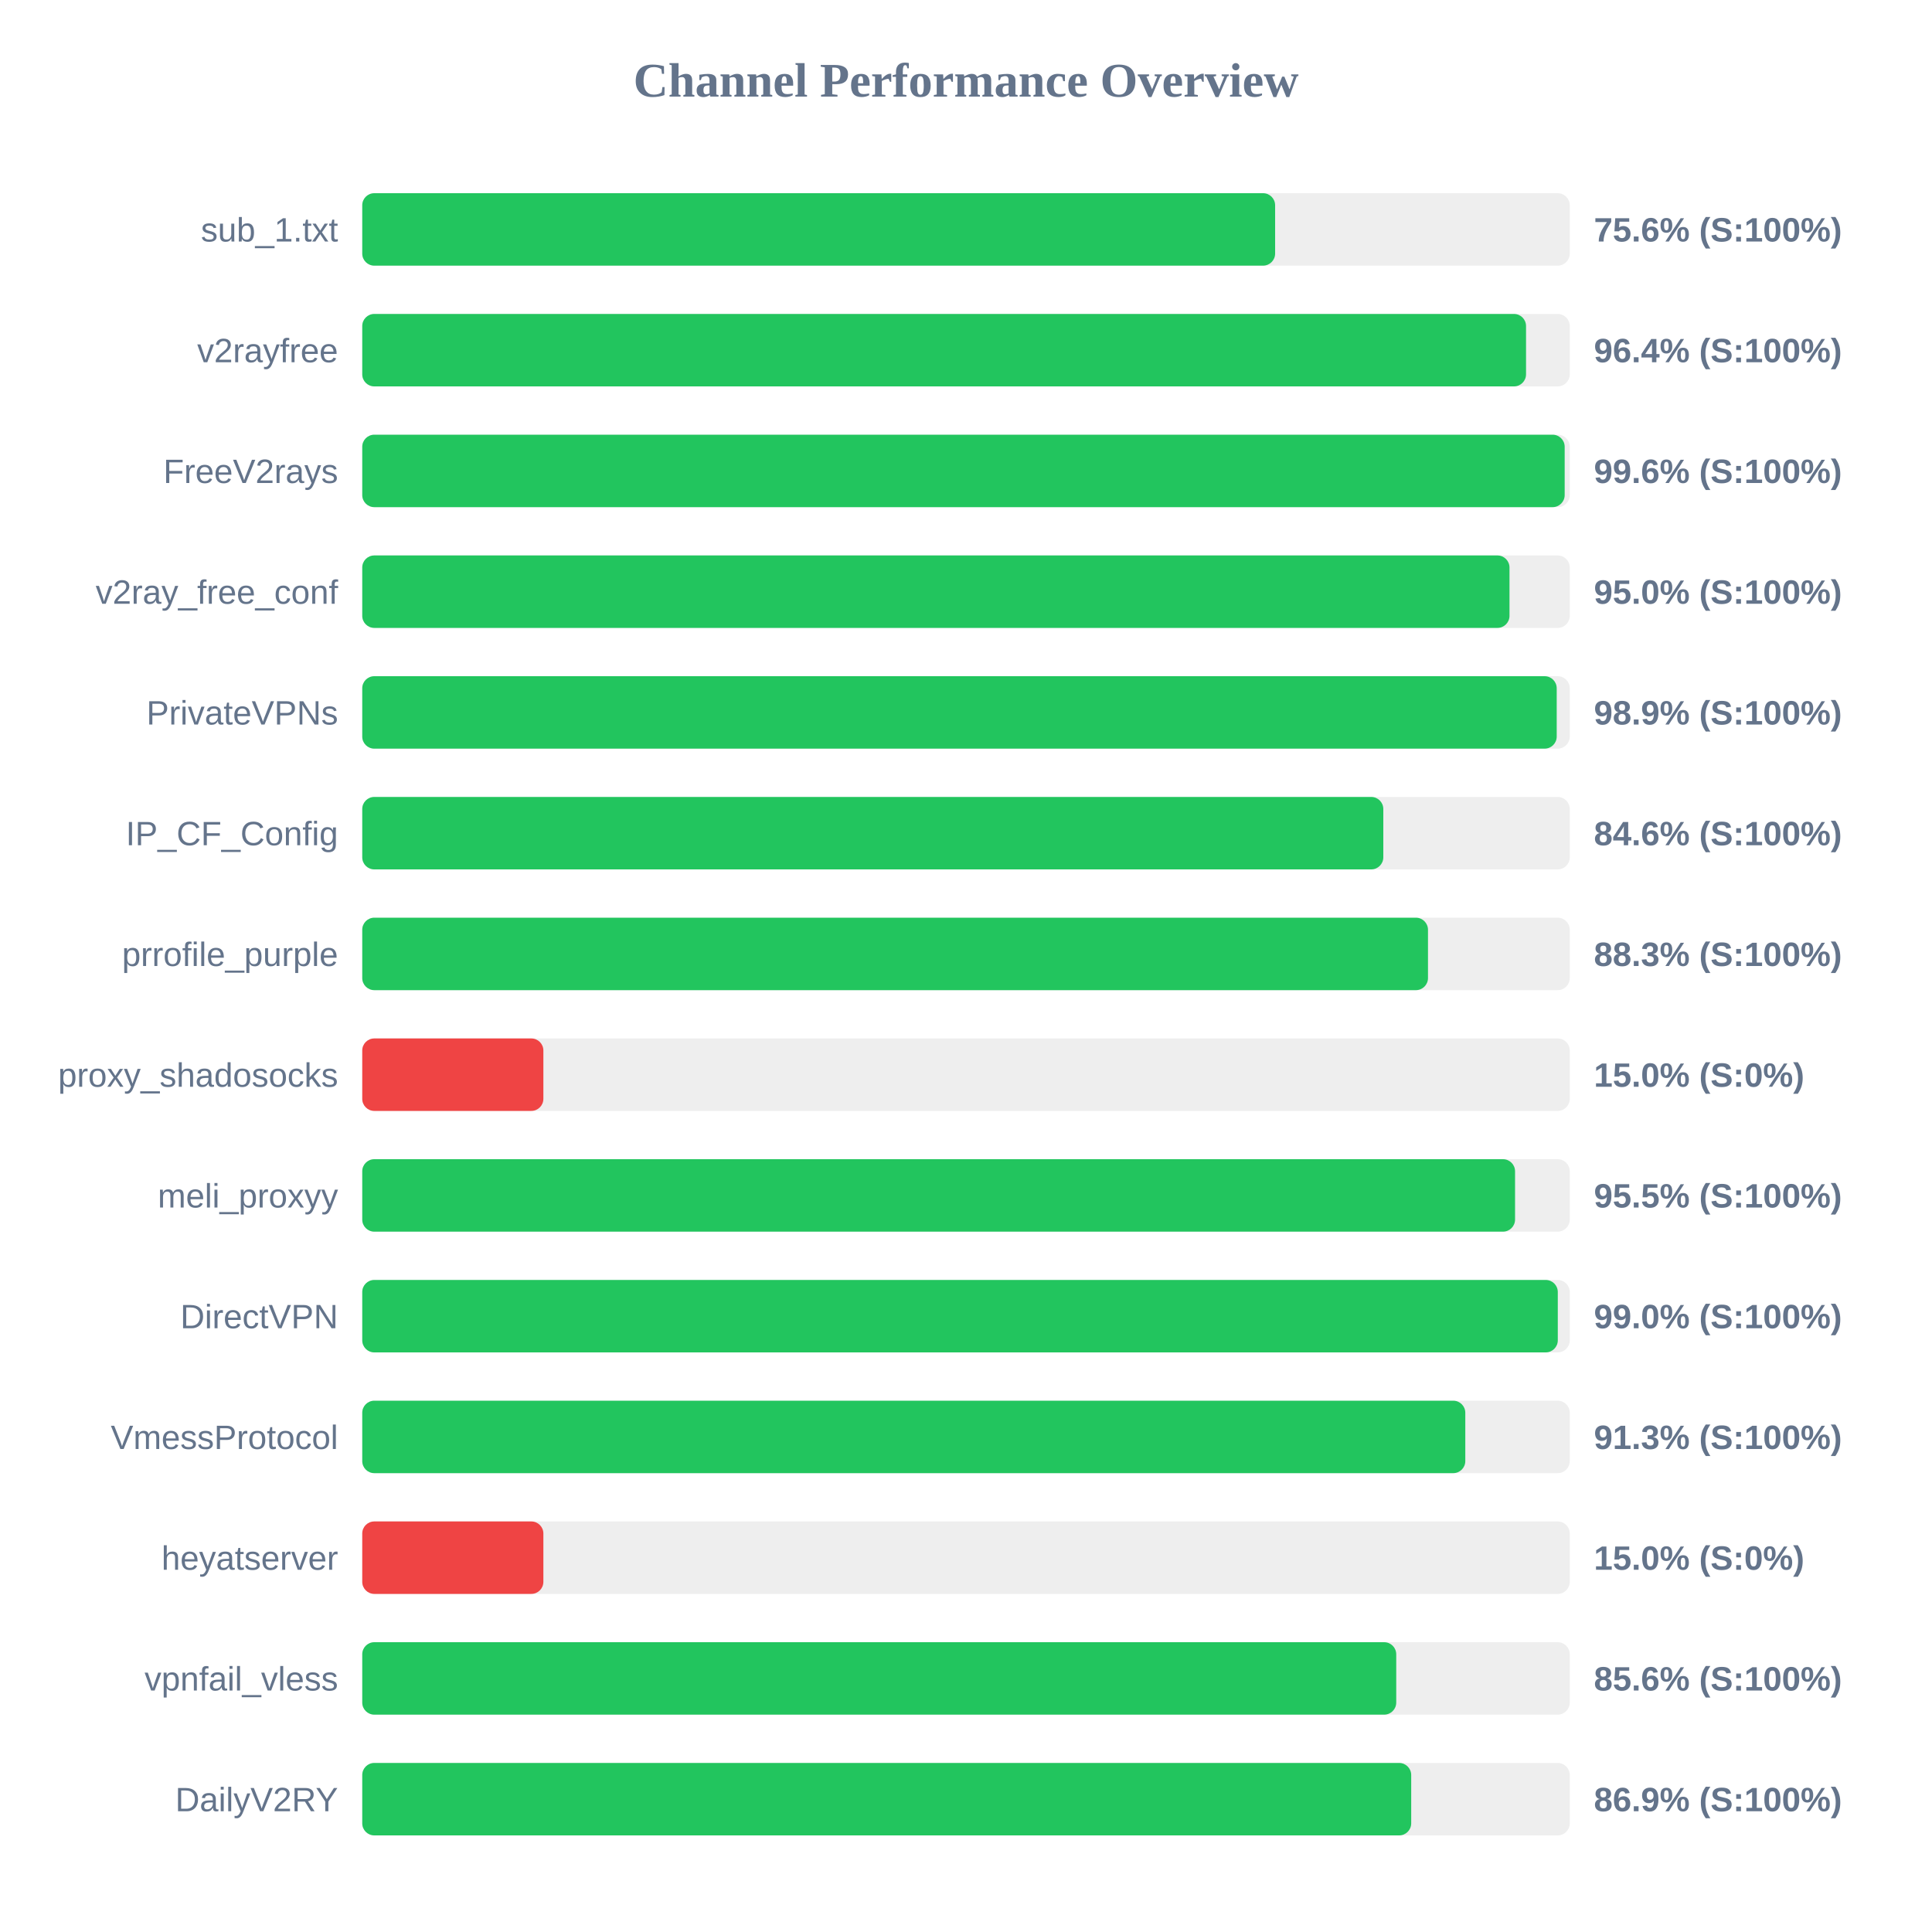
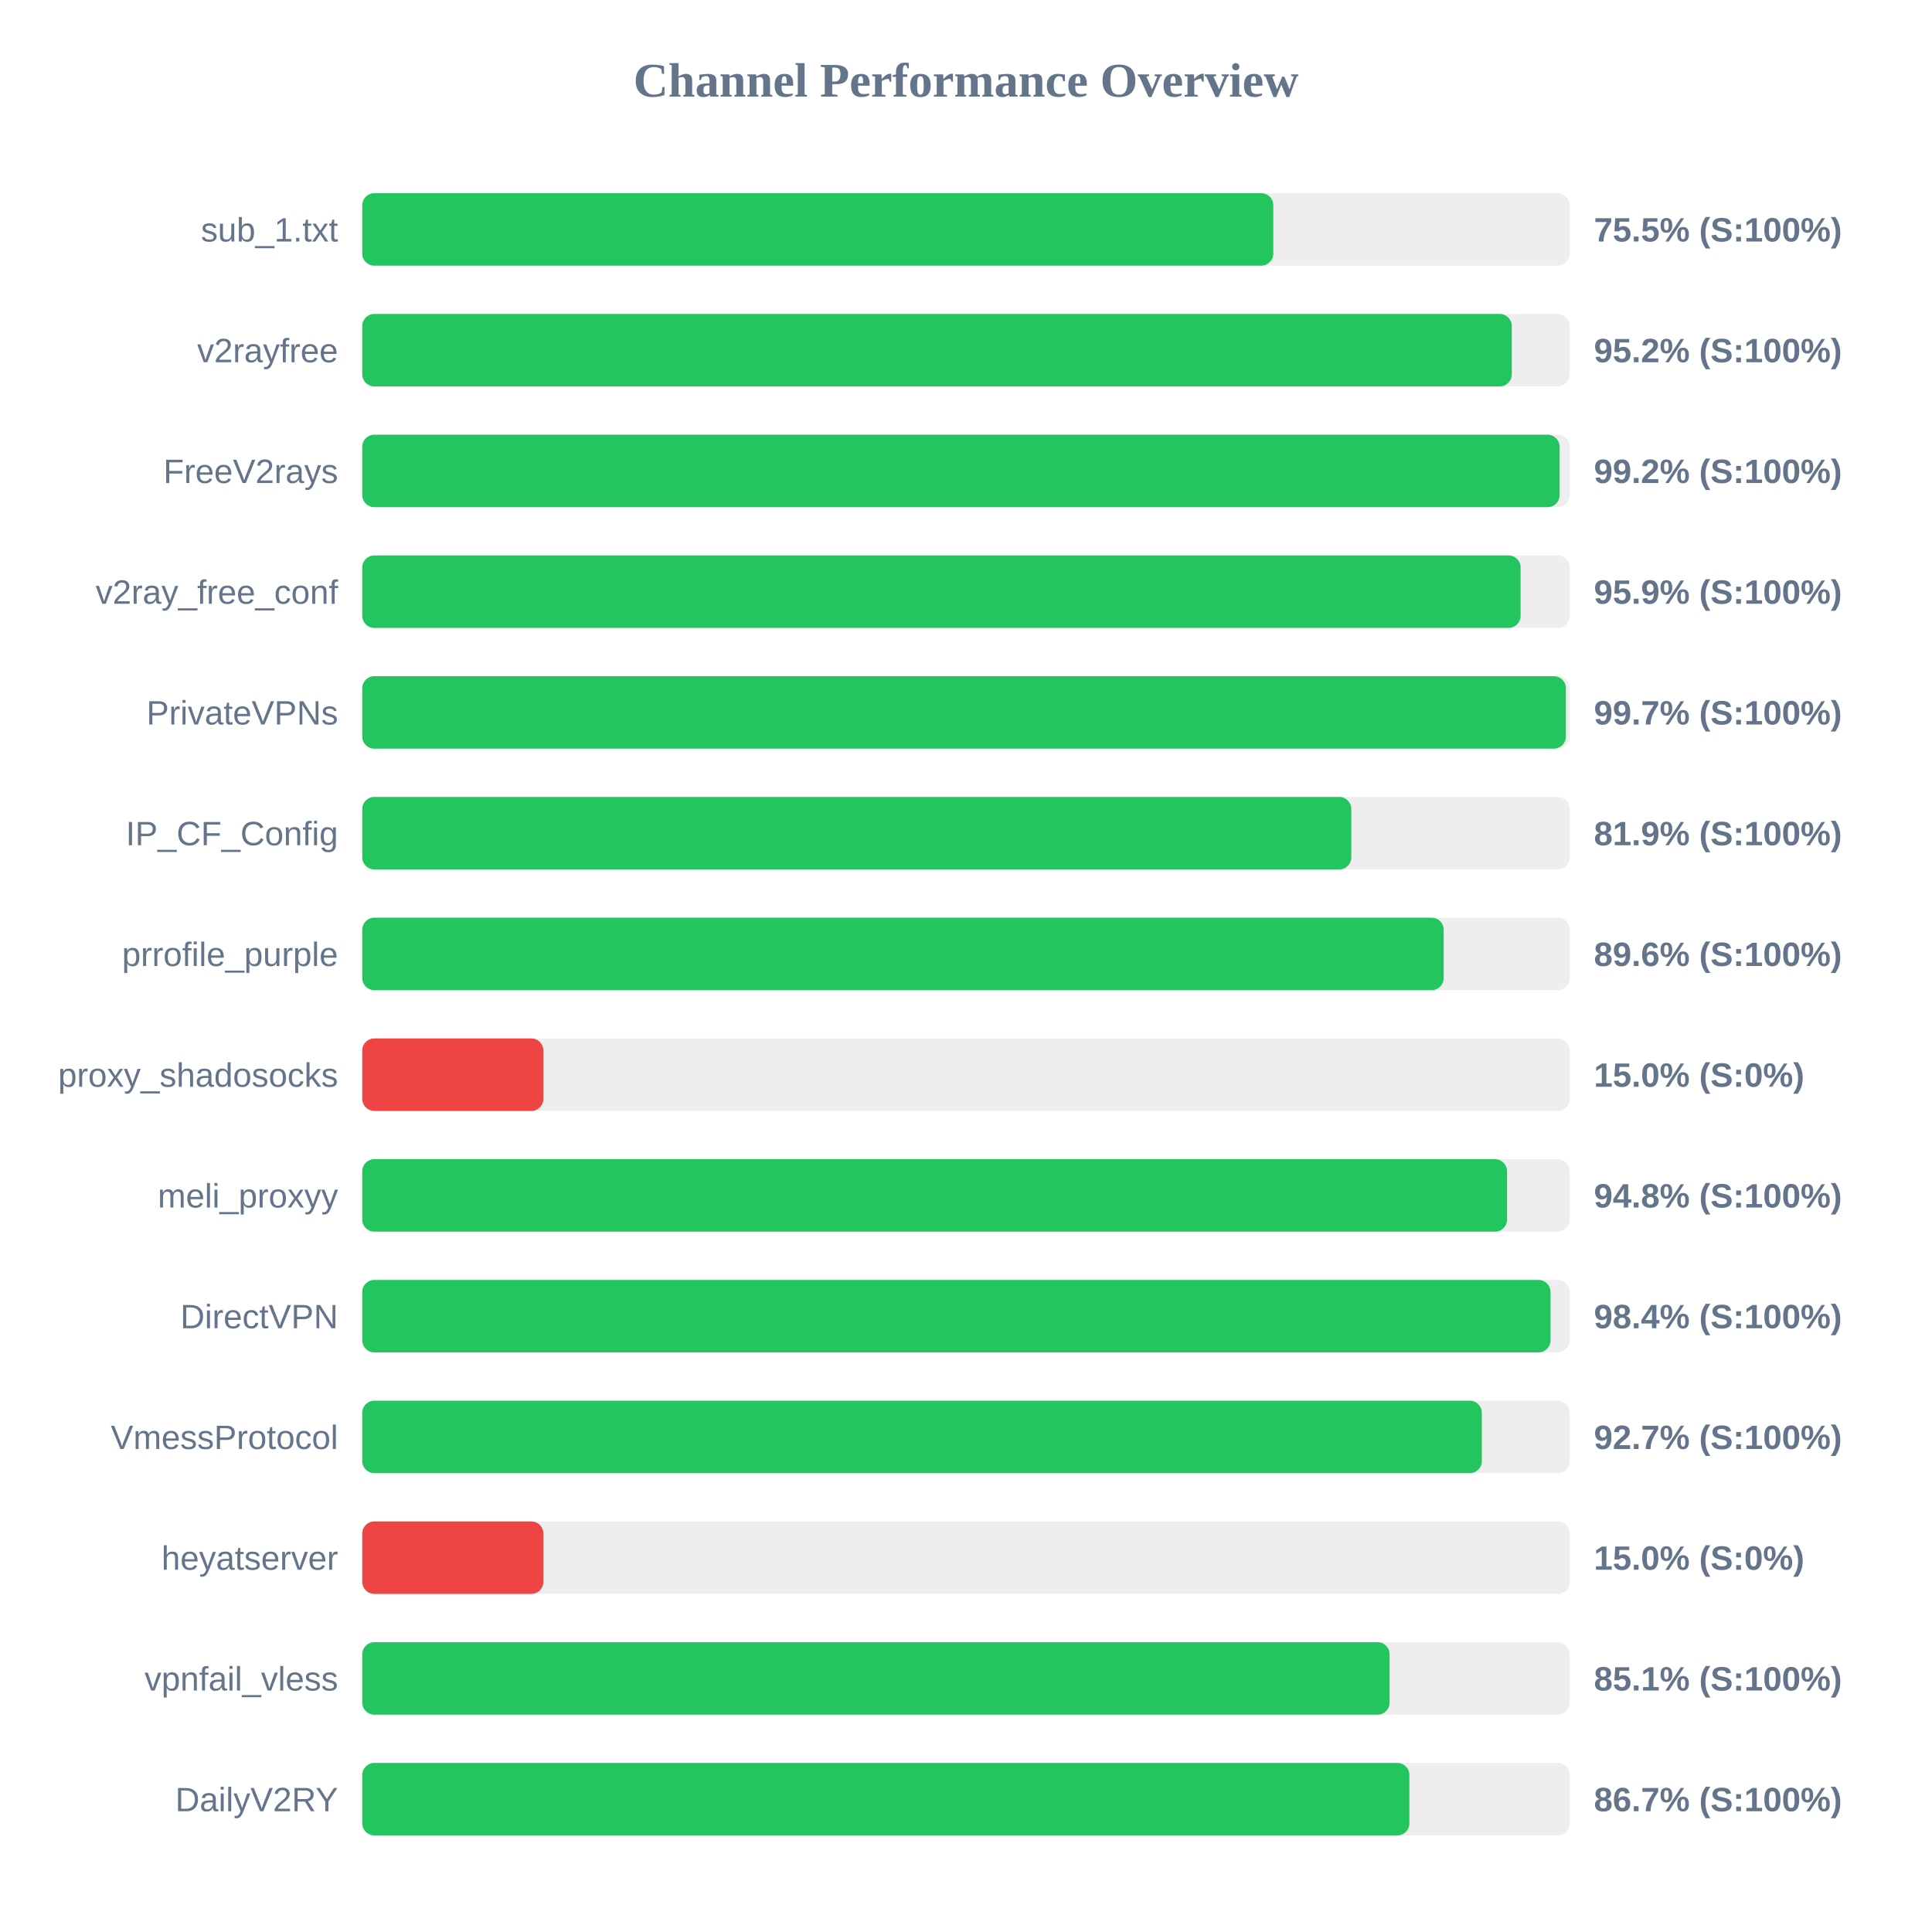
<svg xmlns="http://www.w3.org/2000/svg" width="800" height="800" version="1.1">
  <style>
        .row { font: 14px Arial; fill: #64748b; }
        .score { font: bold 14px Arial; fill: #64748b; }
    </style>
  <text x="400" y="40" text-anchor="middle" font-size="20px" font-weight="bold" fill="#64748b">Channel Performance Overview</text>
  <rect x="150" y="80" width="500" height="30" fill="#eee" rx="5" />
-   <rect x="150" y="80" width="378.0" height="30" fill="#22c55e" rx="5" />
+   <rect x="150" y="80" width="377.25" height="30" fill="#22c55e" rx="5" />
  <text x="140" y="100" text-anchor="end" class="row">sub_1.txt</text>
-   <text x="660" y="100" text-anchor="start" class="score">75.6% (S:100%)</text>
+   <text x="660" y="100" text-anchor="start" class="score">75.5% (S:100%)</text>
  <rect x="150" y="130" width="500" height="30" fill="#eee" rx="5" />
-   <rect x="150" y="130" width="481.9" height="30" fill="#22c55e" rx="5" />
+   <rect x="150" y="130" width="476.0" height="30" fill="#22c55e" rx="5" />
  <text x="140" y="150" text-anchor="end" class="row">v2rayfree</text>
-   <text x="660" y="150" text-anchor="start" class="score">96.4% (S:100%)</text>
+   <text x="660" y="150" text-anchor="start" class="score">95.2% (S:100%)</text>
  <rect x="150" y="180" width="500" height="30" fill="#eee" rx="5" />
-   <rect x="150" y="180" width="497.9" height="30" fill="#22c55e" rx="5" />
+   <rect x="150" y="180" width="495.8" height="30" fill="#22c55e" rx="5" />
  <text x="140" y="200" text-anchor="end" class="row">FreeV2rays</text>
-   <text x="660" y="200" text-anchor="start" class="score">99.6% (S:100%)</text>
+   <text x="660" y="200" text-anchor="start" class="score">99.2% (S:100%)</text>
  <rect x="150" y="230" width="500" height="30" fill="#eee" rx="5" />
-   <rect x="150" y="230" width="475.05" height="30" fill="#22c55e" rx="5" />
+   <rect x="150" y="230" width="479.65" height="30" fill="#22c55e" rx="5" />
  <text x="140" y="250" text-anchor="end" class="row">v2ray_free_conf</text>
-   <text x="660" y="250" text-anchor="start" class="score">95.0% (S:100%)</text>
+   <text x="660" y="250" text-anchor="start" class="score">95.9% (S:100%)</text>
  <rect x="150" y="280" width="500" height="30" fill="#eee" rx="5" />
-   <rect x="150" y="280" width="494.6" height="30" fill="#22c55e" rx="5" />
+   <rect x="150" y="280" width="498.4" height="30" fill="#22c55e" rx="5" />
  <text x="140" y="300" text-anchor="end" class="row">PrivateVPNs</text>
-   <text x="660" y="300" text-anchor="start" class="score">98.9% (S:100%)</text>
+   <text x="660" y="300" text-anchor="start" class="score">99.7% (S:100%)</text>
  <rect x="150" y="330" width="500" height="30" fill="#eee" rx="5" />
-   <rect x="150" y="330" width="422.8" height="30" fill="#22c55e" rx="5" />
+   <rect x="150" y="330" width="409.55" height="30" fill="#22c55e" rx="5" />
  <text x="140" y="350" text-anchor="end" class="row">IP_CF_Config</text>
-   <text x="660" y="350" text-anchor="start" class="score">84.6% (S:100%)</text>
+   <text x="660" y="350" text-anchor="start" class="score">81.9% (S:100%)</text>
  <rect x="150" y="380" width="500" height="30" fill="#eee" rx="5" />
-   <rect x="150" y="380" width="441.3" height="30" fill="#22c55e" rx="5" />
+   <rect x="150" y="380" width="447.8" height="30" fill="#22c55e" rx="5" />
  <text x="140" y="400" text-anchor="end" class="row">prrofile_purple</text>
-   <text x="660" y="400" text-anchor="start" class="score">88.3% (S:100%)</text>
+   <text x="660" y="400" text-anchor="start" class="score">89.6% (S:100%)</text>
  <rect x="150" y="430" width="500" height="30" fill="#eee" rx="5" />
  <rect x="150" y="430" width="75.0" height="30" fill="#ef4444" rx="5" />
  <text x="140" y="450" text-anchor="end" class="row">proxy_shadosocks</text>
  <text x="660" y="450" text-anchor="start" class="score">15.0% (S:0%)</text>
  <rect x="150" y="480" width="500" height="30" fill="#eee" rx="5" />
-   <rect x="150" y="480" width="477.35" height="30" fill="#22c55e" rx="5" />
+   <rect x="150" y="480" width="474.05" height="30" fill="#22c55e" rx="5" />
  <text x="140" y="500" text-anchor="end" class="row">meli_proxyy</text>
-   <text x="660" y="500" text-anchor="start" class="score">95.5% (S:100%)</text>
+   <text x="660" y="500" text-anchor="start" class="score">94.8% (S:100%)</text>
  <rect x="150" y="530" width="500" height="30" fill="#eee" rx="5" />
-   <rect x="150" y="530" width="495.05" height="30" fill="#22c55e" rx="5" />
+   <rect x="150" y="530" width="492.05" height="30" fill="#22c55e" rx="5" />
  <text x="140" y="550" text-anchor="end" class="row">DirectVPN</text>
-   <text x="660" y="550" text-anchor="start" class="score">99.0% (S:100%)</text>
+   <text x="660" y="550" text-anchor="start" class="score">98.4% (S:100%)</text>
  <rect x="150" y="580" width="500" height="30" fill="#eee" rx="5" />
-   <rect x="150" y="580" width="456.75" height="30" fill="#22c55e" rx="5" />
+   <rect x="150" y="580" width="463.6" height="30" fill="#22c55e" rx="5" />
  <text x="140" y="600" text-anchor="end" class="row">VmessProtocol</text>
-   <text x="660" y="600" text-anchor="start" class="score">91.3% (S:100%)</text>
+   <text x="660" y="600" text-anchor="start" class="score">92.7% (S:100%)</text>
  <rect x="150" y="630" width="500" height="30" fill="#eee" rx="5" />
  <rect x="150" y="630" width="75.0" height="30" fill="#ef4444" rx="5" />
  <text x="140" y="650" text-anchor="end" class="row">heyatserver</text>
  <text x="660" y="650" text-anchor="start" class="score">15.0% (S:0%)</text>
  <rect x="150" y="680" width="500" height="30" fill="#eee" rx="5" />
-   <rect x="150" y="680" width="428.15" height="30" fill="#22c55e" rx="5" />
+   <rect x="150" y="680" width="425.4" height="30" fill="#22c55e" rx="5" />
  <text x="140" y="700" text-anchor="end" class="row">vpnfail_vless</text>
-   <text x="660" y="700" text-anchor="start" class="score">85.6% (S:100%)</text>
+   <text x="660" y="700" text-anchor="start" class="score">85.1% (S:100%)</text>
  <rect x="150" y="730" width="500" height="30" fill="#eee" rx="5" />
-   <rect x="150" y="730" width="434.35" height="30" fill="#22c55e" rx="5" />
+   <rect x="150" y="730" width="433.6" height="30" fill="#22c55e" rx="5" />
  <text x="140" y="750" text-anchor="end" class="row">DailyV2RY</text>
-   <text x="660" y="750" text-anchor="start" class="score">86.9% (S:100%)</text>
+   <text x="660" y="750" text-anchor="start" class="score">86.7% (S:100%)</text>
</svg>
